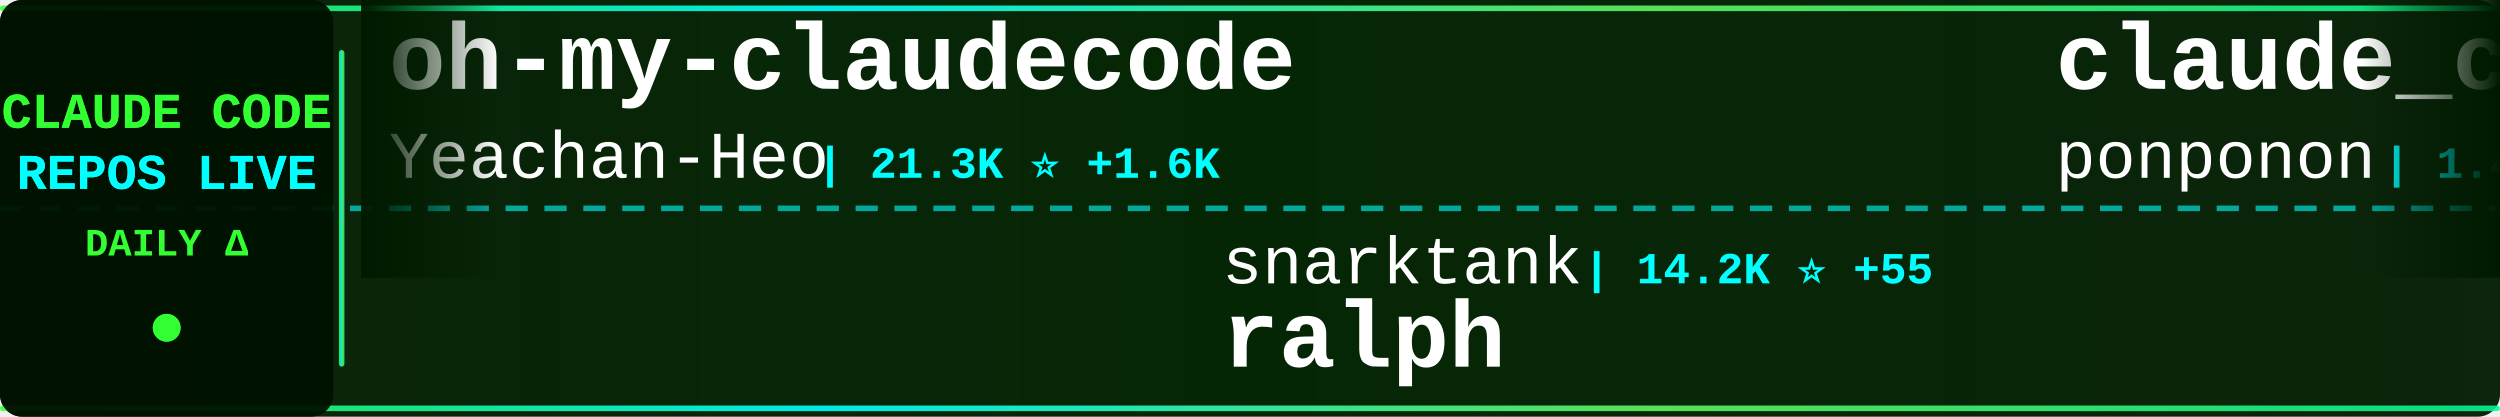
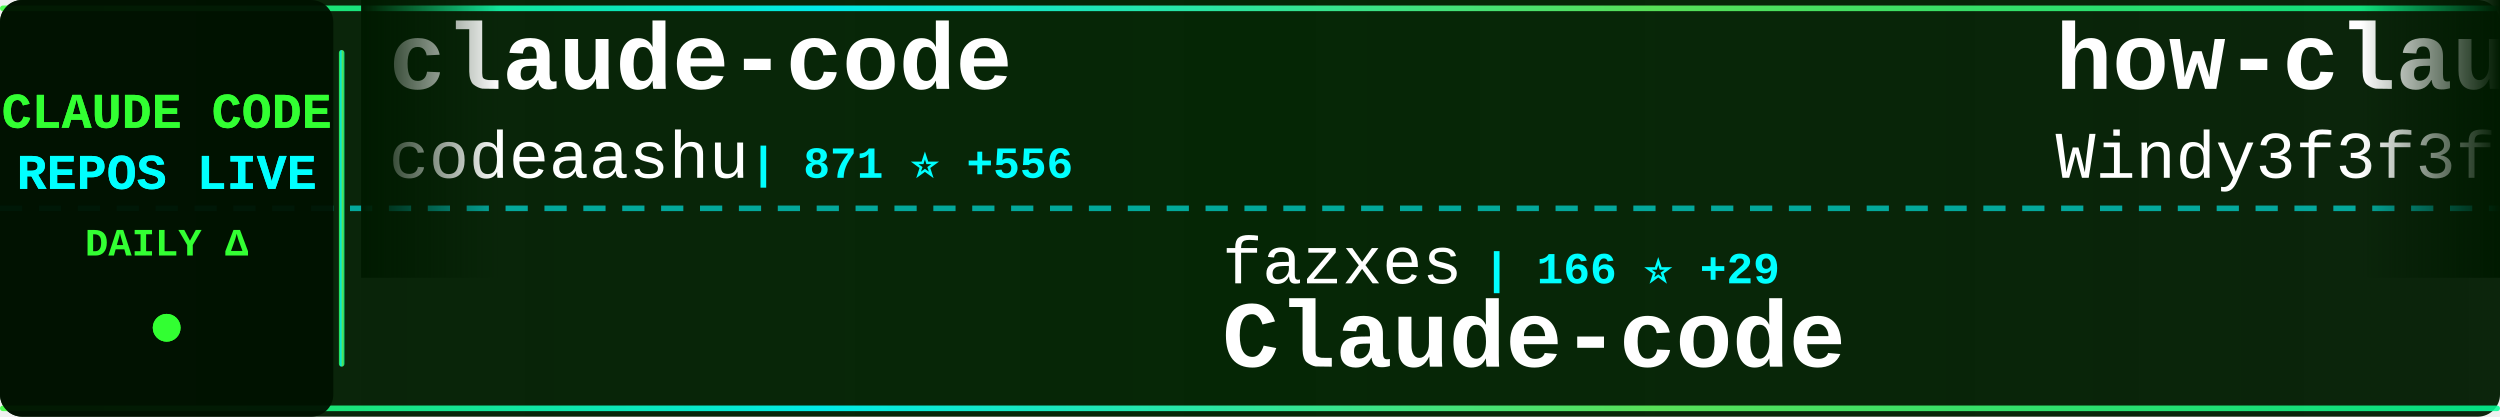
<svg xmlns="http://www.w3.org/2000/svg" width="900" height="150">
  <defs>
    <linearGradient id="tickerBg" x1="0%" y1="0%" x2="100%" y2="0%">
      <stop offset="0%" style="stop-color:#001a00;stop-opacity:0.95" />
      <stop offset="50%" style="stop-color:#002200;stop-opacity:0.98" />
      <stop offset="100%" style="stop-color:#001a00;stop-opacity:0.95" />
    </linearGradient>
    <linearGradient id="borderGrad" x1="0%" y1="0%" x2="100%" y2="0%">
      <stop offset="0%" style="stop-color:#33ff33;stop-opacity:0.85">
        <animate attributeName="stop-opacity" values="0.85;1;0.85" dur="2s" repeatCount="indefinite" />
      </stop>
      <stop offset="33%" style="stop-color:#00ffff;stop-opacity:0.9">
        <animate attributeName="stop-opacity" values="0.9;1;0.9" dur="2.2s" repeatCount="indefinite" />
      </stop>
      <stop offset="66%" style="stop-color:#66ff66;stop-opacity:0.85">
        <animate attributeName="stop-opacity" values="0.85;1;0.85" dur="1.8s" repeatCount="indefinite" />
      </stop>
      <stop offset="100%" style="stop-color:#00ff99;stop-opacity:0.85">
        <animate attributeName="stop-opacity" values="0.85;1;0.85" dur="2s" repeatCount="indefinite" />
      </stop>
    </linearGradient>
    <filter id="textGlow">
      <feGaussianBlur stdDeviation="0.1" result="coloredBlur" />
      <feMerge>
        <feMergeNode in="coloredBlur" />
        <feMergeNode in="SourceGraphic" />
      </feMerge>
    </filter>
    <filter id="metricGlow">
      <feGaussianBlur stdDeviation="0.2" result="coloredBlur" />
      <feMerge>
        <feMergeNode in="coloredBlur" />
        <feMergeNode in="SourceGraphic" />
      </feMerge>
    </filter>
    <linearGradient id="leftFade" x1="0%" y1="0%" x2="100%" y2="0%">
      <stop offset="0%" style="stop-color:#001a00;stop-opacity:1" />
      <stop offset="100%" style="stop-color:#001a00;stop-opacity:0" />
    </linearGradient>
    <linearGradient id="rightFade" x1="0%" y1="0%" x2="100%" y2="0%">
      <stop offset="0%" style="stop-color:#001a00;stop-opacity:0" />
      <stop offset="100%" style="stop-color:#001a00;stop-opacity:1" />
    </linearGradient>
  </defs>
  <rect width="900" height="150" fill="url(#tickerBg)" rx="8" />
  <rect x="0" y="2" width="900" height="2" fill="url(#borderGrad)" rx="1" />
  <rect x="0" y="146" width="900" height="2" fill="url(#borderGrad)" rx="1" />
  <line x1="0" y1="75" x2="900" y2="75" stroke="#00ffff" stroke-width="2" stroke-dasharray="8 6" opacity="0.6" />
  <rect x="0" y="0" width="120" height="150" fill="#001100" opacity="0.95" rx="8" />
  <text x="60" y="46" font-family="'Courier New', monospace" font-size="18" font-weight="bold" fill="#33ff33" text-anchor="middle" filter="url(#textGlow)">
    CLAUDE CODE
  </text>
  <text x="60" y="68" font-family="'Courier New', monospace" font-size="18" font-weight="bold" fill="#00ffff" text-anchor="middle" filter="url(#textGlow)">
    REPOS LIVE
  </text>
  <text x="60" y="92" font-family="'Courier New', monospace" font-size="14" font-weight="bold" fill="#33ff33" text-anchor="middle">
    DAILY Δ
  </text>
  <circle cx="60" cy="118" r="5" fill="#33ff33" filter="url(#metricGlow)">
    <animate attributeName="r" values="4;6;4" dur="1.5s" repeatCount="indefinite" />
    <animate attributeName="opacity" values="0.6;1;0.6" dur="1.5s" repeatCount="indefinite" />
  </circle>
  <rect x="122" y="18" width="2" height="114" fill="url(#borderGrad)" rx="1" />
  <clipPath id="tickerClip">
    <rect x="130" y="0" width="770" height="150" />
  </clipPath>
  <g clip-path="url(#tickerClip)">
    <g id="tickerItems">
      <animateTransform attributeName="transform" attributeType="XML" type="translate" from="0 0" to="-3000 0" dur="54s" repeatCount="indefinite" />
      <g transform="translate(0, 0)">
+         <text x="140" y="32" font-family="'Courier New', monospace" font-size="34" font-weight="bold" fill="#ffffff">claude-code</text>
+         <text x="140" y="64" font-family="'Courier New', monospace" font-size="24" font-weight="normal" fill="#ffffff" opacity="1.0">codeaashu</text>
+         <text x="270" y="64" font-family="'Courier New', monospace" font-size="16" font-weight="bold" fill="#00ffff"> | 871 ⭐ +556</text>
+       </g>
+       <g transform="translate(300, 0)">
+         <text x="140" y="102" font-family="'Courier New', monospace" font-size="24" font-weight="normal" fill="#ffffff" opacity="1.0">fazxes</text>
+         <text x="234" y="102" font-family="'Courier New', monospace" font-size="16" font-weight="bold" fill="#00ffff"> | 166 ⭐ +29</text>
+         <text x="140" y="132" font-family="'Courier New', monospace" font-size="34" font-weight="bold" fill="#ffffff">Claude-code</text>
+       </g>
+       <g transform="translate(600, 0)">
+         <text x="140" y="32" font-family="'Courier New', monospace" font-size="34" font-weight="bold" fill="#ffffff">how-claude-code-works</text>
+         <text x="140" y="64" font-family="'Courier New', monospace" font-size="24" font-weight="normal" fill="#ffffff" opacity="1.0">Windy3f3f3f3f</text>
+         <text x="318" y="64" font-family="'Courier New', monospace" font-size="16" font-weight="bold" fill="#00ffff"> | 1.2K ⭐ +493</text>
+       </g>
+       <g transform="translate(900, 0)">
+         <text x="140" y="102" font-family="'Courier New', monospace" font-size="24" font-weight="normal" fill="#ffffff" opacity="1.0">leaked-claude-code</text>
+         <text x="378" y="102" font-family="'Courier New', monospace" font-size="16" font-weight="bold" fill="#00ffff"> | 547 ⭐ +208</text>
+         <text x="140" y="132" font-family="'Courier New', monospace" font-size="34" font-weight="bold" fill="#ffffff">leaked-claude-code</text>
+       </g>
+       <g transform="translate(1200, 0)">
        <text x="140" y="32" font-family="'Courier New', monospace" font-size="34" font-weight="bold" fill="#ffffff">oh-my-claudecode</text>
        <text x="140" y="64" font-family="'Courier New', monospace" font-size="24" font-weight="normal" fill="#ffffff" opacity="1.0">Yeachan-Heo</text>
-         <text x="294" y="64" font-family="'Courier New', monospace" font-size="16" font-weight="bold" fill="#00ffff"> | 21.3K ⭐ +1.6K</text>
-       </g>
-       <g transform="translate(300, 0)">
-         <text x="140" y="102" font-family="'Courier New', monospace" font-size="24" font-weight="normal" fill="#ffffff" opacity="1.0">snarktank</text>
-         <text x="270" y="102" font-family="'Courier New', monospace" font-size="16" font-weight="bold" fill="#00ffff"> | 14.2K ⭐ +55</text>
-         <text x="140" y="132" font-family="'Courier New', monospace" font-size="34" font-weight="bold" fill="#ffffff">ralph</text>
-       </g>
-       <g transform="translate(600, 0)">
-         <text x="140" y="32" font-family="'Courier New', monospace" font-size="34" font-weight="bold" fill="#ffffff">claude_code_src</text>
-         <text x="140" y="64" font-family="'Courier New', monospace" font-size="24" font-weight="normal" fill="#ffffff" opacity="1.0">ponponon</text>
-         <text x="258" y="64" font-family="'Courier New', monospace" font-size="16" font-weight="bold" fill="#00ffff"> | 1.4K ⭐ +487</text>
-       </g>
-       <g transform="translate(900, 0)">
-         <text x="140" y="102" font-family="'Courier New', monospace" font-size="24" font-weight="normal" fill="#ffffff" opacity="1.0">mehmoodosman</text>
-         <text x="306" y="102" font-family="'Courier New', monospace" font-size="16" font-weight="bold" fill="#00ffff"> | 100 ⭐ +25</text>
-         <text x="140" y="132" font-family="'Courier New', monospace" font-size="34" font-weight="bold" fill="#ffffff">claude-code</text>
-       </g>
-       <g transform="translate(1200, 0)">
-         <text x="140" y="32" font-family="'Courier New', monospace" font-size="34" font-weight="bold" fill="#ffffff">Auto-claude-code-researc...</text>
-         <text x="140" y="64" font-family="'Courier New', monospace" font-size="24" font-weight="normal" fill="#ffffff" opacity="1.0">wanshuiyin</text>
-         <text x="282" y="64" font-family="'Courier New', monospace" font-size="16" font-weight="bold" fill="#00ffff"> | 5.2K ⭐ +147</text>
+         <text x="294" y="64" font-family="'Courier New', monospace" font-size="16" font-weight="bold" fill="#00ffff"> | 21.7K ⭐ +1.4K</text>
      </g>
      <g transform="translate(1500, 0)">
-         <text x="140" y="102" font-family="'Courier New', monospace" font-size="24" font-weight="normal" fill="#ffffff" opacity="1.0">catlog22</text>
-         <text x="258" y="102" font-family="'Courier New', monospace" font-size="16" font-weight="bold" fill="#00ffff"> | 1.7K ⭐ +25</text>
-         <text x="140" y="132" font-family="'Courier New', monospace" font-size="34" font-weight="bold" fill="#ffffff">Claude-Code-Workflow</text>
+         <text x="140" y="102" font-family="'Courier New', monospace" font-size="24" font-weight="normal" fill="#ffffff" opacity="1.0">KPR111</text>
+         <text x="234" y="102" font-family="'Courier New', monospace" font-size="16" font-weight="bold" fill="#00ffff"> | 14 ⭐ +3</text>
+         <text x="140" y="132" font-family="'Courier New', monospace" font-size="34" font-weight="bold" fill="#ffffff">Claude-Code</text>
      </g>
      <g transform="translate(1800, 0)">
-         <text x="140" y="32" font-family="'Courier New', monospace" font-size="34" font-weight="bold" fill="#ffffff">Claude-Code</text>
-         <text x="140" y="64" font-family="'Courier New', monospace" font-size="24" font-weight="normal" fill="#ffffff" opacity="1.0">pengchengneo</text>
-         <text x="306" y="64" font-family="'Courier New', monospace" font-size="16" font-weight="bold" fill="#00ffff"> | 818 ⭐ +169</text>
+         <text x="140" y="32" font-family="'Courier New', monospace" font-size="34" font-weight="bold" fill="#ffffff">Claude-Code-Communicatio...</text>
+         <text x="140" y="64" font-family="'Courier New', monospace" font-size="24" font-weight="normal" fill="#ffffff" opacity="1.0">nishimoto265</text>
+         <text x="306" y="64" font-family="'Courier New', monospace" font-size="16" font-weight="bold" fill="#00ffff"> | 494 ⭐</text>
      </g>
      <g transform="translate(2100, 0)">
-         <text x="140" y="102" font-family="'Courier New', monospace" font-size="24" font-weight="normal" fill="#ffffff" opacity="1.0">anthropics</text>
-         <text x="282" y="102" font-family="'Courier New', monospace" font-size="16" font-weight="bold" fill="#00ffff"> | 773 ⭐ +16</text>
-         <text x="140" y="132" font-family="'Courier New', monospace" font-size="34" font-weight="bold" fill="#ffffff">claude-code-base-action</text>
+         <text x="140" y="102" font-family="'Courier New', monospace" font-size="24" font-weight="normal" fill="#ffffff" opacity="1.0">lst97</text>
+         <text x="222" y="102" font-family="'Courier New', monospace" font-size="16" font-weight="bold" fill="#00ffff"> | 1.5K ⭐ +3</text>
+         <text x="140" y="132" font-family="'Courier New', monospace" font-size="34" font-weight="bold" fill="#ffffff">claude-code-sub-agents</text>
      </g>
      <g transform="translate(2400, 0)">
+         <text x="140" y="32" font-family="'Courier New', monospace" font-size="34" font-weight="bold" fill="#ffffff">claude-code-security-rev...</text>
+         <text x="140" y="64" font-family="'Courier New', monospace" font-size="24" font-weight="normal" fill="#ffffff" opacity="1.0">anthropics</text>
+         <text x="282" y="64" font-family="'Courier New', monospace" font-size="16" font-weight="bold" fill="#00ffff"> | 4.1K ⭐ +15</text>
+       </g>
+       <g transform="translate(2700, 0)">
+         <text x="140" y="102" font-family="'Courier New', monospace" font-size="24" font-weight="normal" fill="#ffffff" opacity="1.0">eyaltoledano</text>
+         <text x="306" y="102" font-family="'Courier New', monospace" font-size="16" font-weight="bold" fill="#00ffff"> | 26.4K ⭐ +30</text>
+         <text x="140" y="132" font-family="'Courier New', monospace" font-size="34" font-weight="bold" fill="#ffffff">claude-task-master</text>
+       </g>
+       <g transform="translate(3000, 0)">
+         <text x="140" y="32" font-family="'Courier New', monospace" font-size="34" font-weight="bold" fill="#ffffff">claude-code</text>
+         <text x="140" y="64" font-family="'Courier New', monospace" font-size="24" font-weight="normal" fill="#ffffff" opacity="1.0">codeaashu</text>
+         <text x="270" y="64" font-family="'Courier New', monospace" font-size="16" font-weight="bold" fill="#00ffff"> | 871 ⭐ +556</text>
+       </g>
+       <g transform="translate(3300, 0)">
+         <text x="140" y="102" font-family="'Courier New', monospace" font-size="24" font-weight="normal" fill="#ffffff" opacity="1.0">fazxes</text>
+         <text x="234" y="102" font-family="'Courier New', monospace" font-size="16" font-weight="bold" fill="#00ffff"> | 166 ⭐ +29</text>
+         <text x="140" y="132" font-family="'Courier New', monospace" font-size="34" font-weight="bold" fill="#ffffff">Claude-code</text>
+       </g>
+       <g transform="translate(3600, 0)">
        <text x="140" y="32" font-family="'Courier New', monospace" font-size="34" font-weight="bold" fill="#ffffff">how-claude-code-works</text>
        <text x="140" y="64" font-family="'Courier New', monospace" font-size="24" font-weight="normal" fill="#ffffff" opacity="1.0">Windy3f3f3f3f</text>
-         <text x="318" y="64" font-family="'Courier New', monospace" font-size="16" font-weight="bold" fill="#00ffff"> | 1.1K ⭐ +571</text>
-       </g>
-       <g transform="translate(2700, 0)">
-         <text x="140" y="102" font-family="'Courier New', monospace" font-size="24" font-weight="normal" fill="#ffffff" opacity="1.0">yasasbanukaofficial</text>
-         <text x="390" y="102" font-family="'Courier New', monospace" font-size="16" font-weight="bold" fill="#00ffff"> | 453 ⭐ +448</text>
-         <text x="140" y="132" font-family="'Courier New', monospace" font-size="34" font-weight="bold" fill="#ffffff">claude-code</text>
-       </g>
-       <g transform="translate(3000, 0)">
-         <text x="140" y="32" font-family="'Courier New', monospace" font-size="34" font-weight="bold" fill="#ffffff">oh-my-claudecode</text>
-         <text x="140" y="64" font-family="'Courier New', monospace" font-size="24" font-weight="normal" fill="#ffffff" opacity="1.0">Yeachan-Heo</text>
-         <text x="294" y="64" font-family="'Courier New', monospace" font-size="16" font-weight="bold" fill="#00ffff"> | 21.3K ⭐ +1.6K</text>
-       </g>
-       <g transform="translate(3300, 0)">
-         <text x="140" y="102" font-family="'Courier New', monospace" font-size="24" font-weight="normal" fill="#ffffff" opacity="1.0">snarktank</text>
-         <text x="270" y="102" font-family="'Courier New', monospace" font-size="16" font-weight="bold" fill="#00ffff"> | 14.2K ⭐ +55</text>
-         <text x="140" y="132" font-family="'Courier New', monospace" font-size="34" font-weight="bold" fill="#ffffff">ralph</text>
-       </g>
-       <g transform="translate(3600, 0)">
-         <text x="140" y="32" font-family="'Courier New', monospace" font-size="34" font-weight="bold" fill="#ffffff">claude_code_src</text>
-         <text x="140" y="64" font-family="'Courier New', monospace" font-size="24" font-weight="normal" fill="#ffffff" opacity="1.0">ponponon</text>
-         <text x="258" y="64" font-family="'Courier New', monospace" font-size="16" font-weight="bold" fill="#00ffff"> | 1.4K ⭐ +487</text>
+         <text x="318" y="64" font-family="'Courier New', monospace" font-size="16" font-weight="bold" fill="#00ffff"> | 1.2K ⭐ +493</text>
      </g>
      <g transform="translate(3900, 0)">
-         <text x="140" y="102" font-family="'Courier New', monospace" font-size="24" font-weight="normal" fill="#ffffff" opacity="1.0">mehmoodosman</text>
-         <text x="306" y="102" font-family="'Courier New', monospace" font-size="16" font-weight="bold" fill="#00ffff"> | 100 ⭐ +25</text>
-         <text x="140" y="132" font-family="'Courier New', monospace" font-size="34" font-weight="bold" fill="#ffffff">claude-code</text>
+         <text x="140" y="102" font-family="'Courier New', monospace" font-size="24" font-weight="normal" fill="#ffffff" opacity="1.0">leaked-claude-code</text>
+         <text x="378" y="102" font-family="'Courier New', monospace" font-size="16" font-weight="bold" fill="#00ffff"> | 547 ⭐ +208</text>
+         <text x="140" y="132" font-family="'Courier New', monospace" font-size="34" font-weight="bold" fill="#ffffff">leaked-claude-code</text>
      </g>
    </g>
  </g>
  <rect x="130" y="0" width="50" height="100" fill="url(#leftFade)" />
  <rect x="850" y="0" width="50" height="100" fill="url(#rightFade)" />
</svg>
